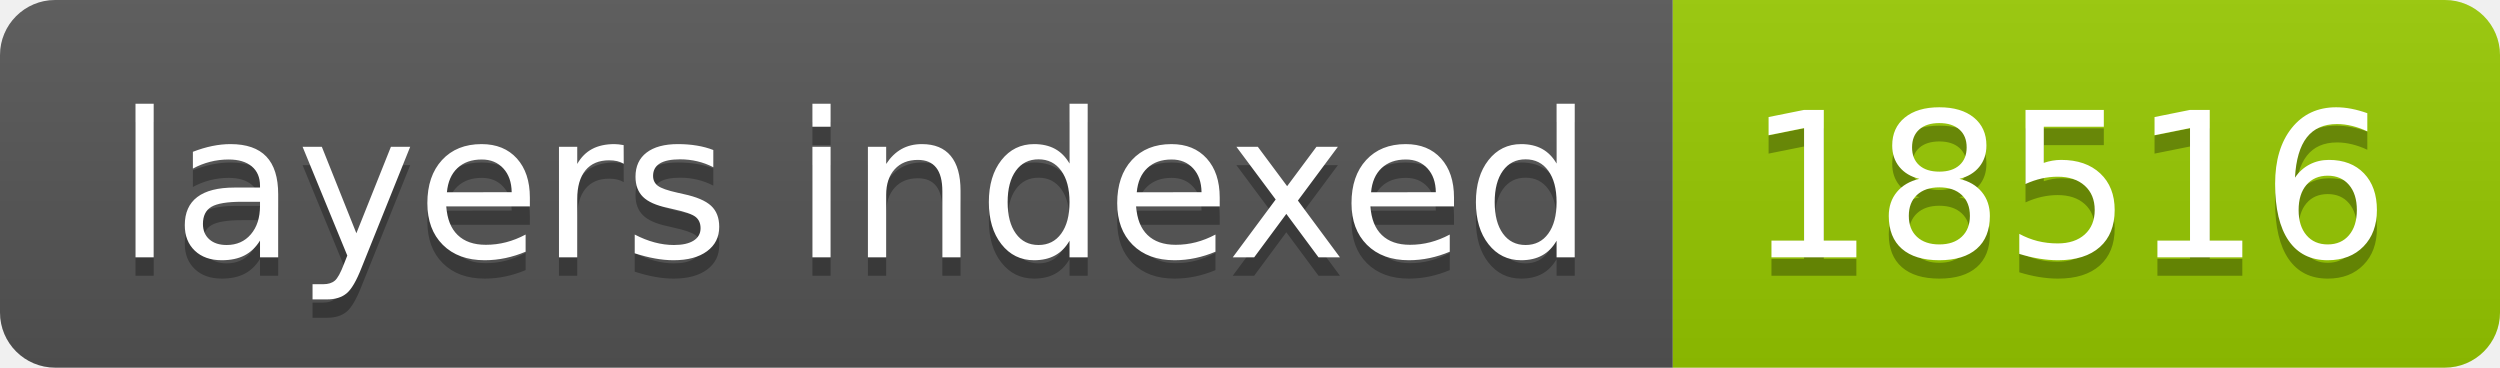
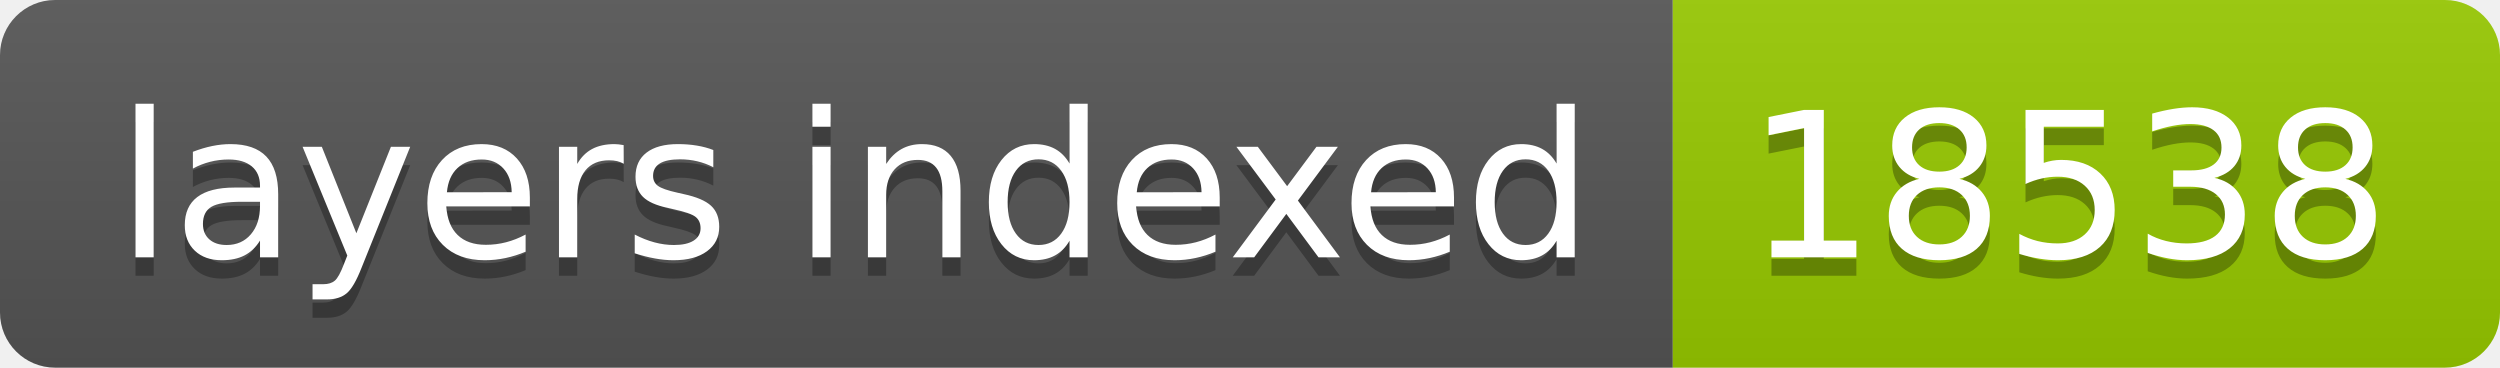
- <svg xmlns="http://www.w3.org/2000/svg" width="136" height="20" role="img" aria-label="layers indexed: 18516">
+ <svg xmlns="http://www.w3.org/2000/svg" width="136" height="20" role="img" aria-label="layers indexed: 18538">
  <linearGradient id="s" x2="0" y2="100%">
    <stop offset="0" stop-color="#bbb" stop-opacity=".1" />
    <stop offset="1" stop-opacity=".1" />
  </linearGradient>
  <clipPath id="r">
    <rect width="136" height="20" rx="3" fill="#fff" />
  </clipPath>
  <g clip-path="url(#r)">
    <rect width="91" height="20" fill="#555" />
    <rect x="91" width="45" height="20" fill="#97ca00" />
    <rect width="136" height="20" fill="url(#s)" />
  </g>
  <g fill="#fff" text-anchor="middle" font-family="Verdana,Geneva,DejaVu Sans,sans-serif" text-rendering="geometricPrecision" font-size="110">
    <text aria-hidden="true" x="465" y="150" fill="#010101" fill-opacity=".3" transform="scale(.1)" textLength="810">layers indexed</text>
    <text x="465" y="140" transform="scale(.1)" fill="#fff" textLength="810">layers indexed</text>
-     <text aria-hidden="true" x="1125" y="150" fill="#010101" fill-opacity=".3" transform="scale(.1)" textLength="350">18516</text>
-     <text x="1125" y="140" transform="scale(.1)" fill="#fff" textLength="350">18516</text>
+     <text aria-hidden="true" x="1125" y="150" fill="#010101" fill-opacity=".3" transform="scale(.1)" textLength="350">18538</text>
+     <text x="1125" y="140" transform="scale(.1)" fill="#fff" textLength="350">18538</text>
  </g>
</svg>
